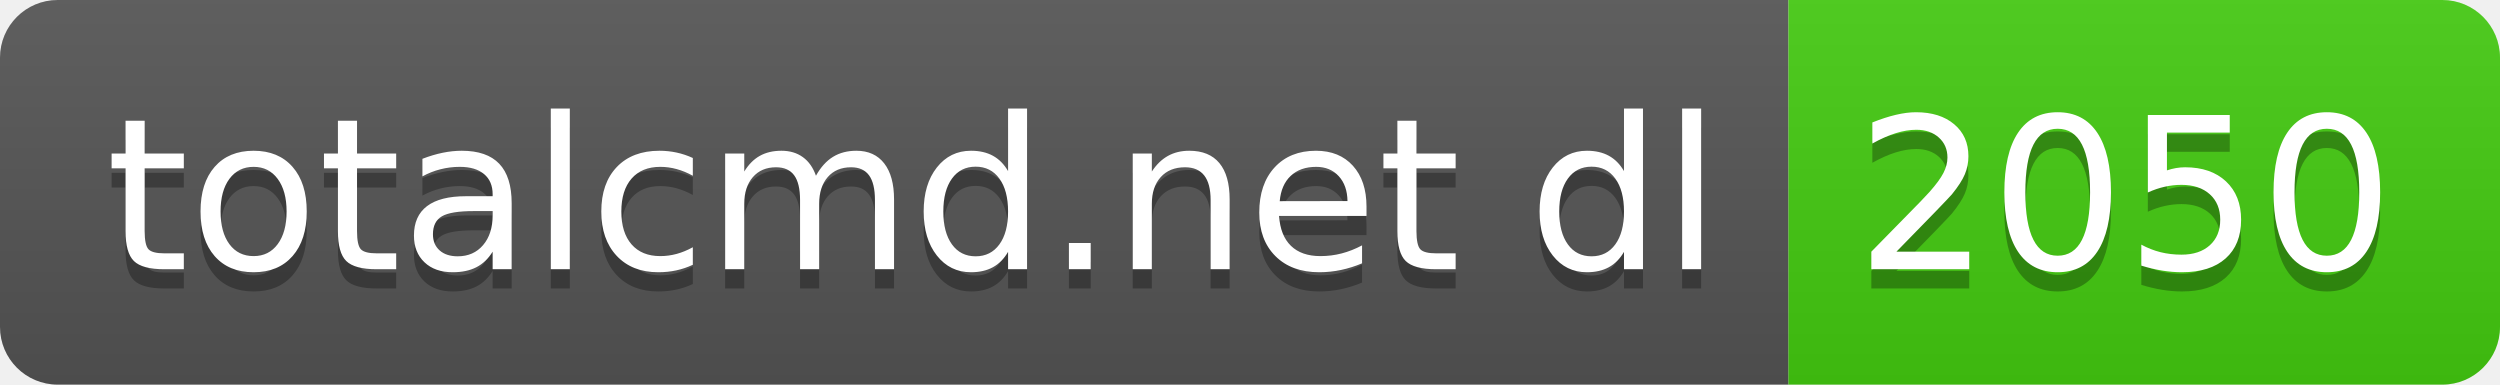
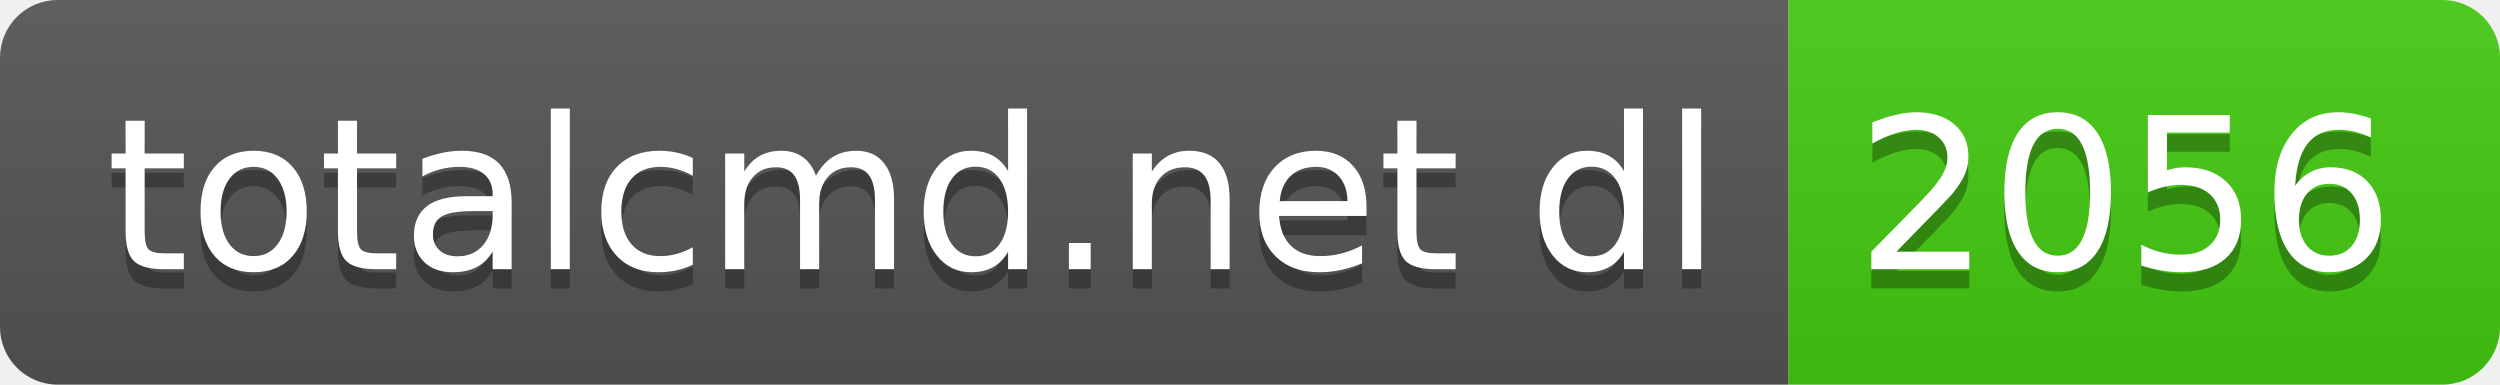
- <svg xmlns="http://www.w3.org/2000/svg" width="130" height="20" role="img" aria-label="totalcmd.net dl: 2050">
+ <svg xmlns="http://www.w3.org/2000/svg" width="130" height="20" role="img" aria-label="totalcmd.net dl: 2056">
  <linearGradient id="s" x2="0" y2="100%">
    <stop offset="0" stop-color="#bbb" stop-opacity=".1" />
    <stop offset="1" stop-opacity=".1" />
  </linearGradient>
  <clipPath id="r">
    <rect width="130" height="20" rx="3" fill="#fff" />
  </clipPath>
  <g clip-path="url(#r)">
    <rect width="93" height="20" fill="#555" />
    <rect x="93" width="37" height="20" fill="#4c1" />
    <rect width="130" height="20" fill="url(#s)" />
  </g>
  <g fill="#fff" text-anchor="middle" font-family="Verdana,Geneva,DejaVu Sans,sans-serif" text-rendering="geometricPrecision" font-size="110">
    <text aria-hidden="true" x="475" y="150" fill="#010101" fill-opacity=".3" transform="scale(.1)" textLength="830">totalcmd.net dl</text>
    <text x="475" y="140" transform="scale(.1)" fill="#fff" textLength="830">totalcmd.net dl</text>
-     <text aria-hidden="true" x="1105" y="150" fill="#010101" fill-opacity=".3" transform="scale(.1)" textLength="270">2050</text>
-     <text x="1105" y="140" transform="scale(.1)" fill="#fff" textLength="270">2050</text>
+     <text aria-hidden="true" x="1105" y="150" fill="#010101" fill-opacity=".3" transform="scale(.1)" textLength="270">2056</text>
+     <text x="1105" y="140" transform="scale(.1)" fill="#fff" textLength="270">2056</text>
  </g>
</svg>
